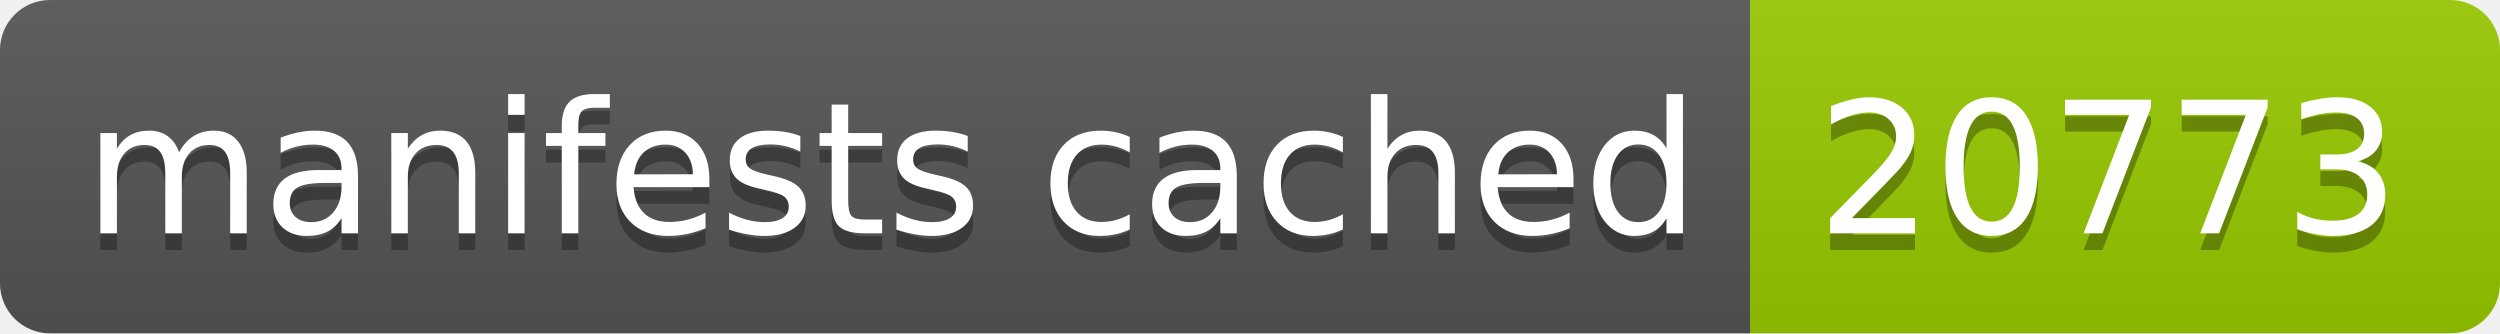
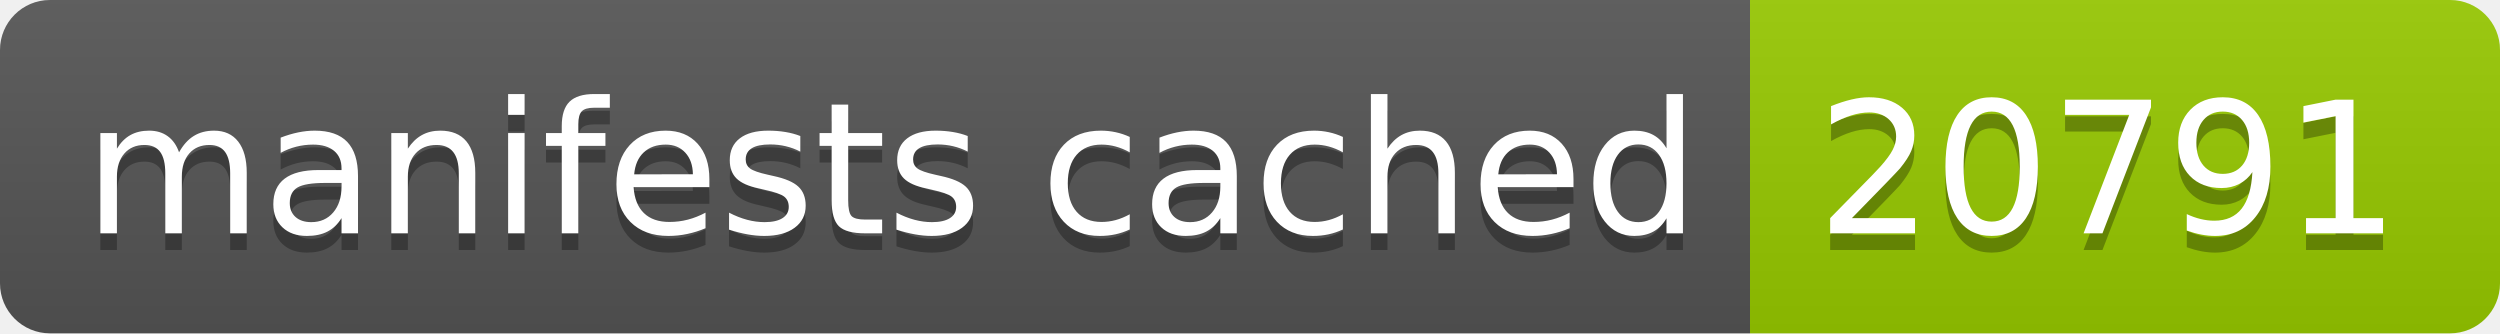
- <svg xmlns="http://www.w3.org/2000/svg" width="150" height="20" role="img" aria-label="manifests cached: 20773">
+ <svg xmlns="http://www.w3.org/2000/svg" width="150" height="20" role="img" aria-label="manifests cached: 20791">
  <linearGradient id="s" x2="0" y2="100%">
    <stop offset="0" stop-color="#bbb" stop-opacity=".1" />
    <stop offset="1" stop-opacity=".1" />
  </linearGradient>
  <clipPath id="r">
    <rect width="150" height="20" rx="3" fill="#fff" />
  </clipPath>
  <g clip-path="url(#r)">
    <rect width="105" height="20" fill="#555" />
    <rect x="105" width="45" height="20" fill="#97ca00" />
    <rect width="150" height="20" fill="url(#s)" />
  </g>
  <g fill="#fff" text-anchor="middle" font-family="Verdana,Geneva,DejaVu Sans,sans-serif" text-rendering="geometricPrecision" font-size="110">
    <text aria-hidden="true" x="535" y="150" fill="#010101" fill-opacity=".3" transform="scale(.1)" textLength="950">manifests cached</text>
    <text x="535" y="140" transform="scale(.1)" fill="#fff" textLength="950">manifests cached</text>
-     <text aria-hidden="true" x="1265" y="150" fill="#010101" fill-opacity=".3" transform="scale(.1)" textLength="350">20773</text>
-     <text x="1265" y="140" transform="scale(.1)" fill="#fff" textLength="350">20773</text>
+     <text aria-hidden="true" x="1265" y="150" fill="#010101" fill-opacity=".3" transform="scale(.1)" textLength="350">20791</text>
+     <text x="1265" y="140" transform="scale(.1)" fill="#fff" textLength="350">20791</text>
  </g>
</svg>
